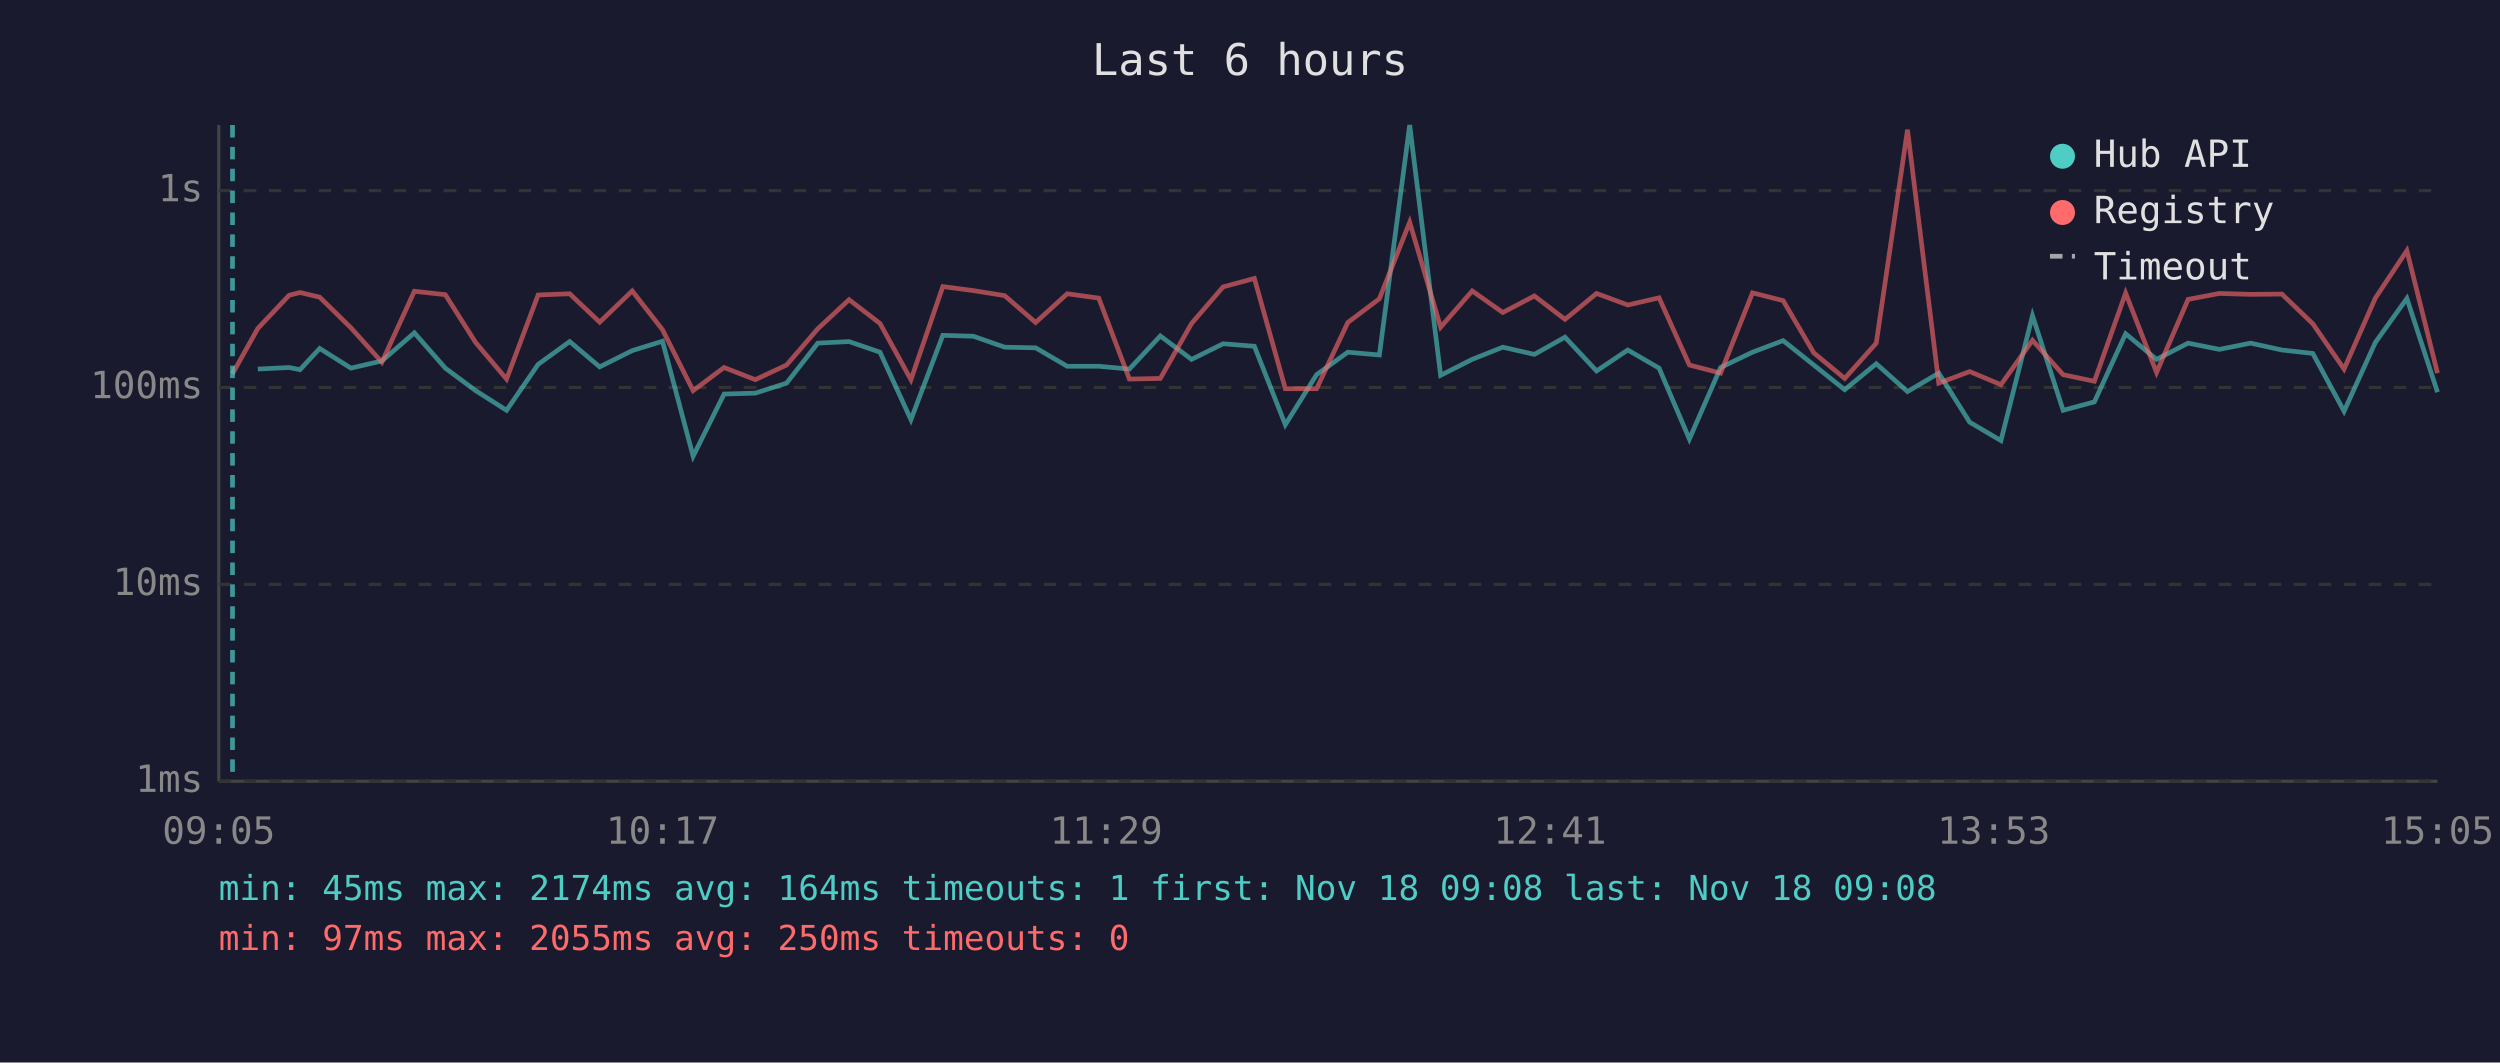
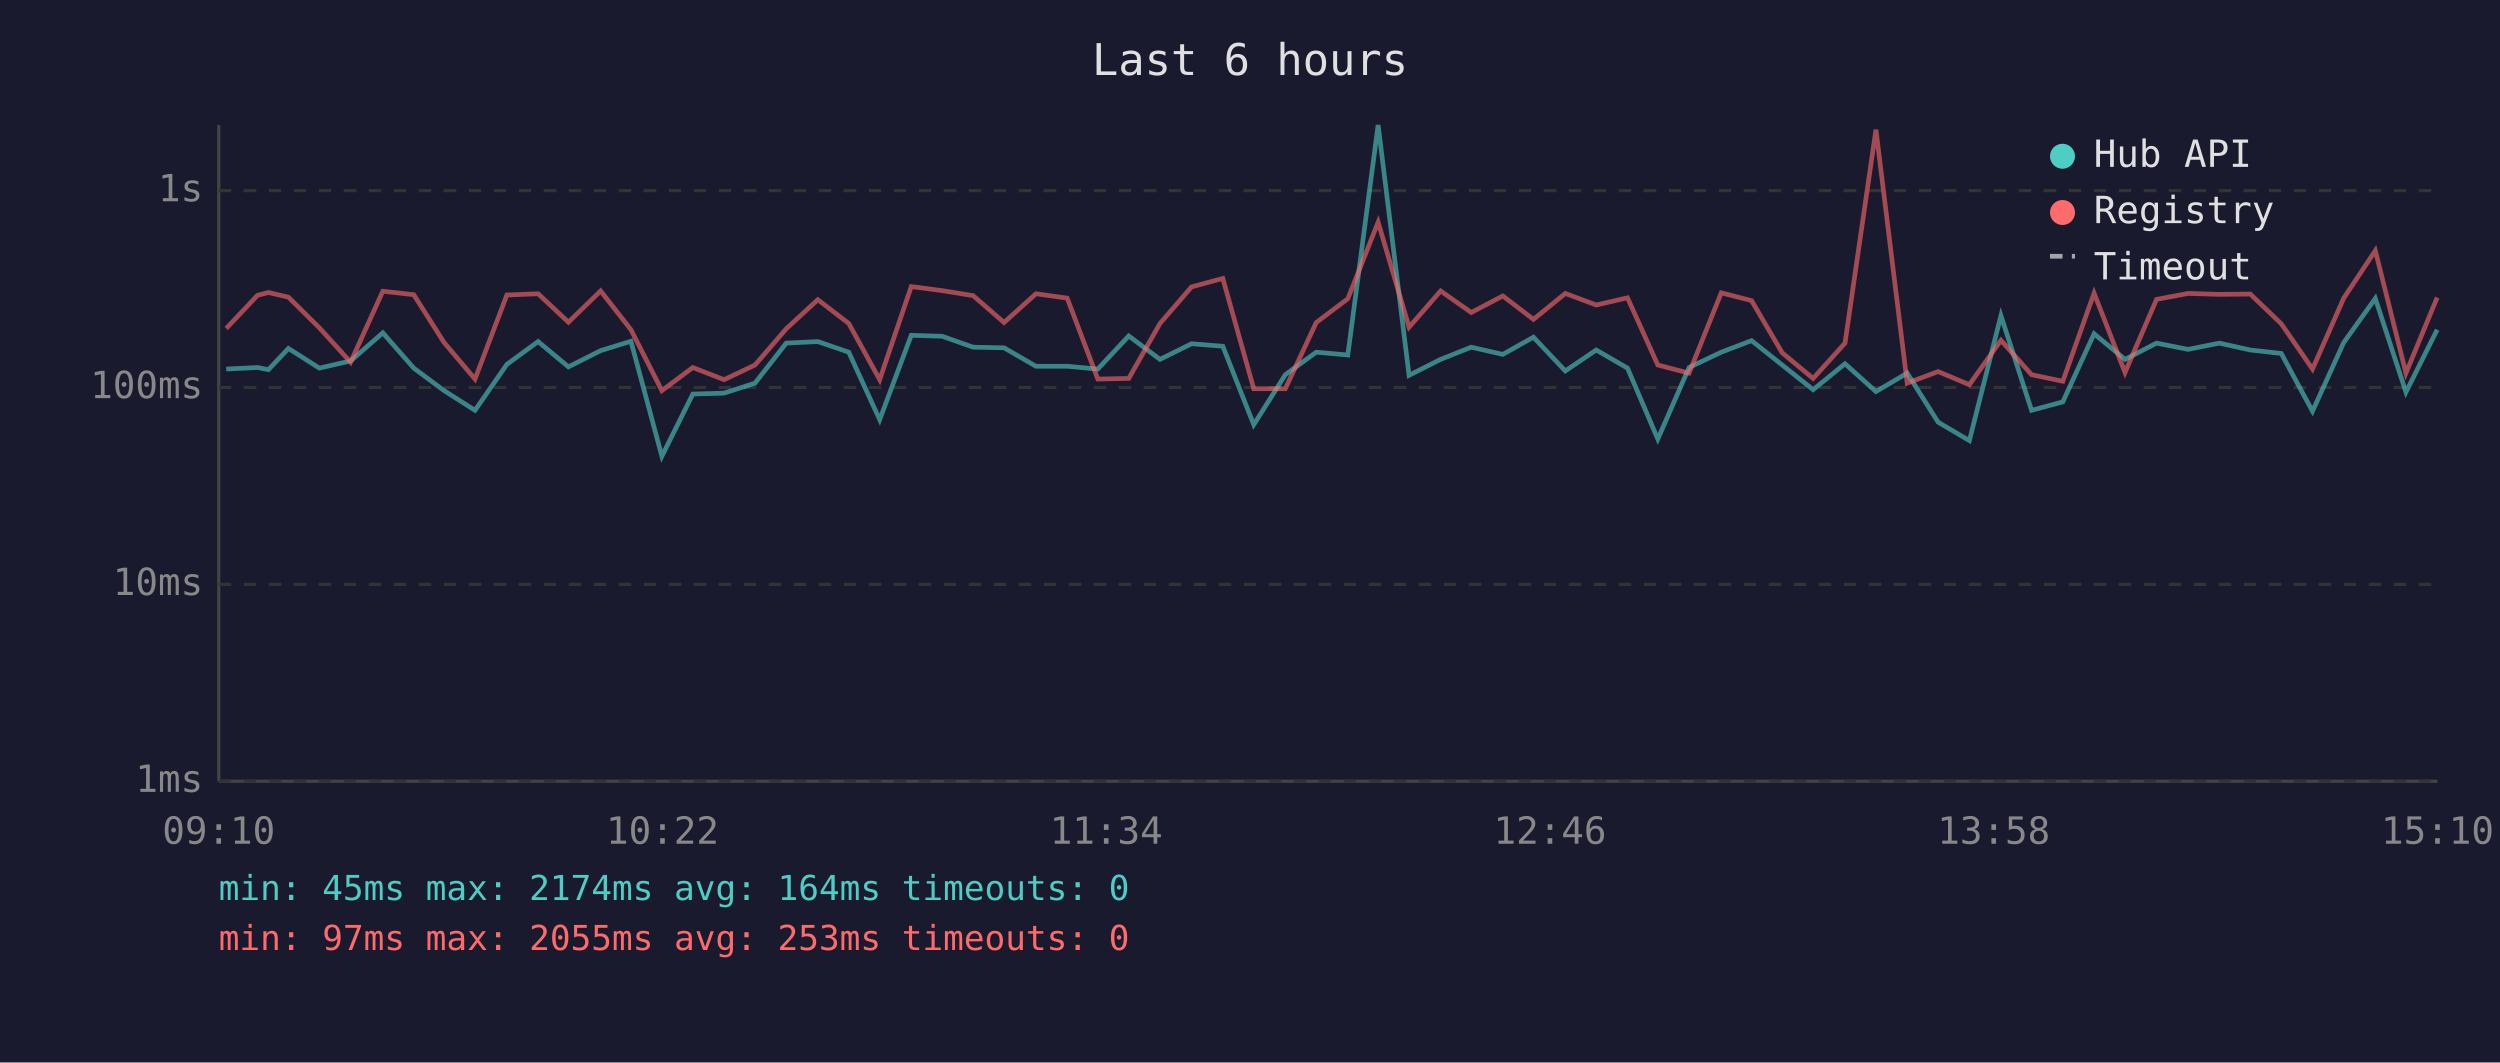
<svg xmlns="http://www.w3.org/2000/svg" viewBox="0 0 800 340" font-family="monospace" font-size="12">
  <rect width="800" height="340" fill="#1a1a2e" />
  <text x="400" y="24" fill="#e0e0e0" font-size="14" text-anchor="middle">Last 6 hours</text>
  <line x1="70" y1="40" x2="70" y2="250" stroke="#444" stroke-width="1" />
  <line x1="70" y1="250" x2="780" y2="250" stroke="#444" stroke-width="1" />
  <line x1="70" y1="250" x2="780" y2="250" stroke="#333" stroke-width="1" stroke-dasharray="4" />
  <text x="65" y="250" fill="#888" text-anchor="end" dominant-baseline="middle">1ms</text>
  <line x1="70" y1="187" x2="780" y2="187" stroke="#333" stroke-width="1" stroke-dasharray="4" />
  <text x="65" y="187" fill="#888" text-anchor="end" dominant-baseline="middle">10ms</text>
  <line x1="70" y1="124" x2="780" y2="124" stroke="#333" stroke-width="1" stroke-dasharray="4" />
  <text x="65" y="124" fill="#888" text-anchor="end" dominant-baseline="middle">100ms</text>
  <line x1="70" y1="61" x2="780" y2="61" stroke="#333" stroke-width="1" stroke-dasharray="4" />
  <text x="65" y="61" fill="#888" text-anchor="end" dominant-baseline="middle">1s</text>
-   <text x="70" y="270" fill="#888" text-anchor="middle">09:05</text>
-   <text x="212" y="270" fill="#888" text-anchor="middle">10:17</text>
-   <text x="354" y="270" fill="#888" text-anchor="middle">11:29</text>
-   <text x="496" y="270" fill="#888" text-anchor="middle">12:41</text>
-   <text x="638" y="270" fill="#888" text-anchor="middle">13:53</text>
-   <text x="780" y="270" fill="#888" text-anchor="middle">15:05</text>
-   <polyline points="82.5,118.1 92.5,117.6 96.0,118.3 102.3,111.5 112.3,117.8 122.2,115.5 132.6,106.5 142.5,117.8 152.2,125.0 162.1,131.3 172.2,116.6 182.3,109.3 191.9,117.4 202.3,112.2 212.0,109.2 221.8,146.0 231.7,126.1 241.7,125.8 251.7,122.6 261.7,109.8 271.7,109.3 281.6,112.7 291.5,134.3 301.7,107.3 311.5,107.6 321.5,111.1 331.4,111.3 341.5,117.2 351.6,117.2 361.4,118.1 371.3,107.5 381.3,115.0 391.4,110.0 401.4,110.8 411.3,135.9 421.3,119.9 431.3,112.7 441.4,113.6 451.1,40.0 461.0,120.1 471.1,115.0 480.9,111.1 491.0,113.4 500.8,107.9 510.9,118.7 520.9,112.0 530.9,117.8 540.6,140.5 550.6,117.6 560.8,112.7 570.6,109.0 580.4,116.8 590.3,124.7 600.4,116.4 610.4,125.3 620.4,119.4 630.3,135.1 640.3,141.0 650.4,101.0 660.2,131.3 670.2,128.6 680.2,106.8 690.1,115.0 700.2,109.8 710.2,111.8 720.2,109.8 730.2,112.0 740.1,113.1 750.1,131.6 760.1,109.6 770.2,95.5 780.0,125.5" fill="none" stroke="#4ecdc4" stroke-width="1.5" opacity="0.6" />
-   <polyline points="74.4,119.6 82.5,105.1 92.5,94.5 96.0,93.6 102.3,95.1 112.3,104.9 122.2,115.9 132.6,93.2 142.5,94.3 152.2,109.6 162.1,121.3 172.2,94.4 182.3,94.0 191.9,103.1 202.3,93.1 212.0,105.5 221.8,125.0 231.7,117.6 241.7,121.5 251.7,116.8 261.7,105.2 271.7,95.9 281.6,103.5 291.5,121.5 301.7,91.7 311.5,93.0 321.5,94.6 331.4,103.2 341.5,94.0 351.6,95.4 361.4,121.3 371.3,121.1 381.3,103.5 391.4,91.8 401.4,89.1 411.3,124.4 421.3,124.4 431.3,103.2 441.4,95.6 451.1,71.1 461.0,104.7 471.1,93.1 480.9,100.0 491.0,94.7 500.8,102.2 510.9,93.9 520.9,97.6 530.9,95.3 540.6,116.8 550.6,119.4 560.8,93.7 570.6,96.2 580.4,112.9 590.3,121.1 600.4,109.8 610.4,41.5 620.4,122.6 630.3,118.9 640.3,123.1 650.4,108.9 660.2,119.9 670.2,122.0 680.2,93.8 690.1,119.2 700.2,95.8 710.2,93.9 720.2,94.2 730.2,94.1 740.1,103.6 750.1,118.1 760.1,95.4 770.2,80.2 780.0,119.4" fill="none" stroke="#ff6b6b" stroke-width="1.5" opacity="0.6" />
-   <line x1="74.4" y1="40" x2="74.4" y2="250" stroke="#4ecdc4" stroke-width="1.5" stroke-dasharray="4,3" opacity="0.7" />
+   <text x="70" y="270" fill="#888" text-anchor="middle">09:10</text>
+   <text x="212" y="270" fill="#888" text-anchor="middle">10:22</text>
+   <text x="354" y="270" fill="#888" text-anchor="middle">11:34</text>
+   <text x="496" y="270" fill="#888" text-anchor="middle">12:46</text>
+   <text x="638" y="270" fill="#888" text-anchor="middle">13:58</text>
+   <text x="780" y="270" fill="#888" text-anchor="middle">15:10</text>
+   <polyline points="72.4,118.1 82.4,117.6 85.9,118.3 92.3,111.5 102.2,117.8 112.2,115.5 122.5,106.5 132.4,117.8 142.1,125.0 152.0,131.3 162.2,116.6 172.2,109.3 181.9,117.4 192.2,112.2 201.9,109.2 211.8,146.0 221.7,126.1 231.7,125.8 241.6,122.6 251.6,109.8 261.7,109.3 271.6,112.7 281.5,134.3 291.6,107.3 301.5,107.6 311.4,111.1 321.3,111.3 331.5,117.2 341.5,117.2 351.3,118.1 361.2,107.5 371.2,115.0 381.3,110.0 391.3,110.8 401.2,135.9 411.3,119.9 421.2,112.7 431.3,113.6 441.0,40.0 450.9,120.1 461.0,115.0 470.8,111.1 480.9,113.4 490.7,107.9 500.9,118.7 510.8,112.0 520.8,117.8 530.5,140.5 540.5,117.6 550.8,112.7 560.5,109.0 570.3,116.8 580.2,124.7 590.4,116.4 600.3,125.3 610.3,119.4 620.2,135.1 630.2,141.0 640.3,101.0 650.1,131.3 660.1,128.6 670.1,106.8 680.0,115.0 690.1,109.8 700.2,111.8 710.2,109.8 720.1,112.0 730.0,113.1 740.0,131.6 750.0,109.6 760.1,95.5 769.9,125.5 779.9,105.5" fill="none" stroke="#4ecdc4" stroke-width="1.5" opacity="0.6" />
+   <polyline points="72.4,105.1 82.4,94.5 85.9,93.6 92.3,95.1 102.2,104.9 112.2,115.9 122.5,93.2 132.4,94.3 142.1,109.6 152.0,121.3 162.2,94.4 172.2,94.0 181.9,103.1 192.2,93.1 201.9,105.5 211.8,125.0 221.7,117.6 231.7,121.5 241.6,116.8 251.6,105.2 261.7,95.9 271.6,103.5 281.5,121.5 291.6,91.7 301.5,93.0 311.4,94.6 321.3,103.2 331.5,94.0 341.5,95.4 351.3,121.3 361.2,121.1 371.2,103.5 381.3,91.8 391.3,89.1 401.2,124.4 411.3,124.4 421.2,103.2 431.3,95.6 441.0,71.1 450.9,104.7 461.0,93.1 470.8,100.0 480.9,94.7 490.7,102.2 500.9,93.9 510.8,97.6 520.8,95.3 530.5,116.8 540.5,119.4 550.8,93.7 560.5,96.2 570.3,112.9 580.2,121.1 590.4,109.8 600.3,41.5 610.3,122.6 620.2,118.9 630.2,123.1 640.3,108.9 650.1,119.9 660.1,122.0 670.1,93.8 680.0,119.2 690.1,95.8 700.2,93.9 710.2,94.2 720.1,94.1 730.0,103.6 740.0,118.1 750.0,95.4 760.1,80.2 769.9,119.4 779.9,95.2" fill="none" stroke="#ff6b6b" stroke-width="1.5" opacity="0.6" />
  <circle cx="660" cy="50" r="4" fill="#4ecdc4" />
  <text x="670" y="50" fill="#e0e0e0" dominant-baseline="middle">Hub API</text>
  <circle cx="660" cy="68" r="4" fill="#ff6b6b" />
  <text x="670" y="68" fill="#e0e0e0" dominant-baseline="middle">Registry</text>
  <line x1="656" y1="82" x2="664" y2="82" stroke="#e0e0e0" stroke-width="1.5" stroke-dasharray="4,3" opacity="0.7" />
  <text x="670" y="86" fill="#e0e0e0" dominant-baseline="middle">Timeout</text>
-   <text x="70" y="288" fill="#4ecdc4" font-size="11">min: 45ms  max: 2174ms  avg: 164ms  timeouts: 1  first: Nov 18 09:08  last: Nov 18 09:08</text>
-   <text x="70" y="304" fill="#ff6b6b" font-size="11">min: 97ms  max: 2055ms  avg: 250ms  timeouts: 0</text>
+   <text x="70" y="288" fill="#4ecdc4" font-size="11">min: 45ms  max: 2174ms  avg: 164ms  timeouts: 0</text>
+   <text x="70" y="304" fill="#ff6b6b" font-size="11">min: 97ms  max: 2055ms  avg: 253ms  timeouts: 0</text>
</svg>
